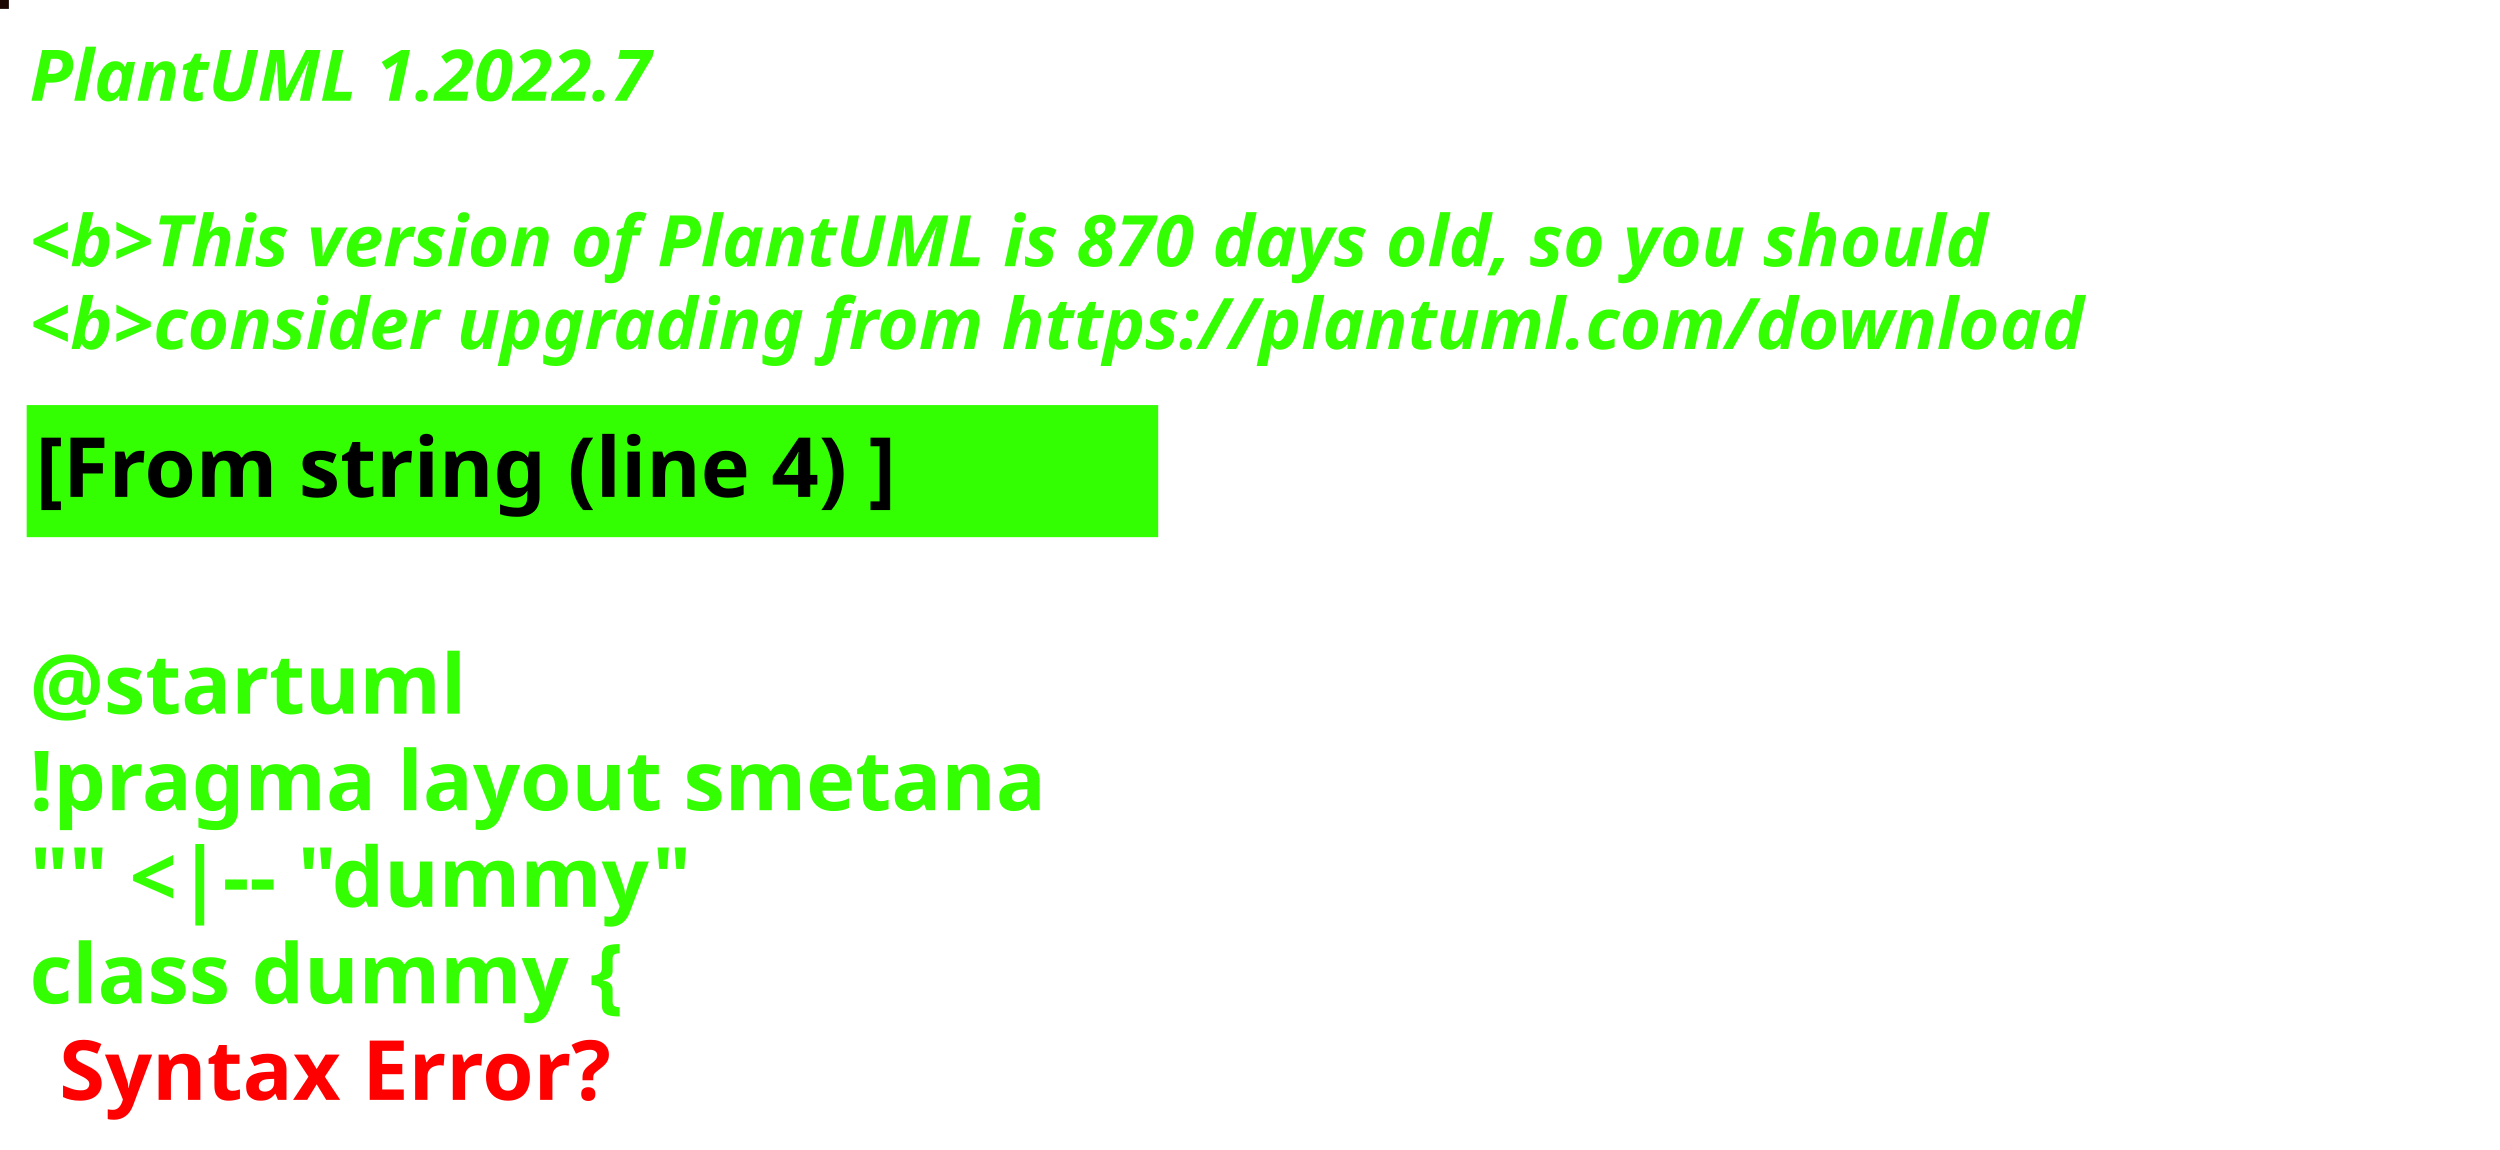
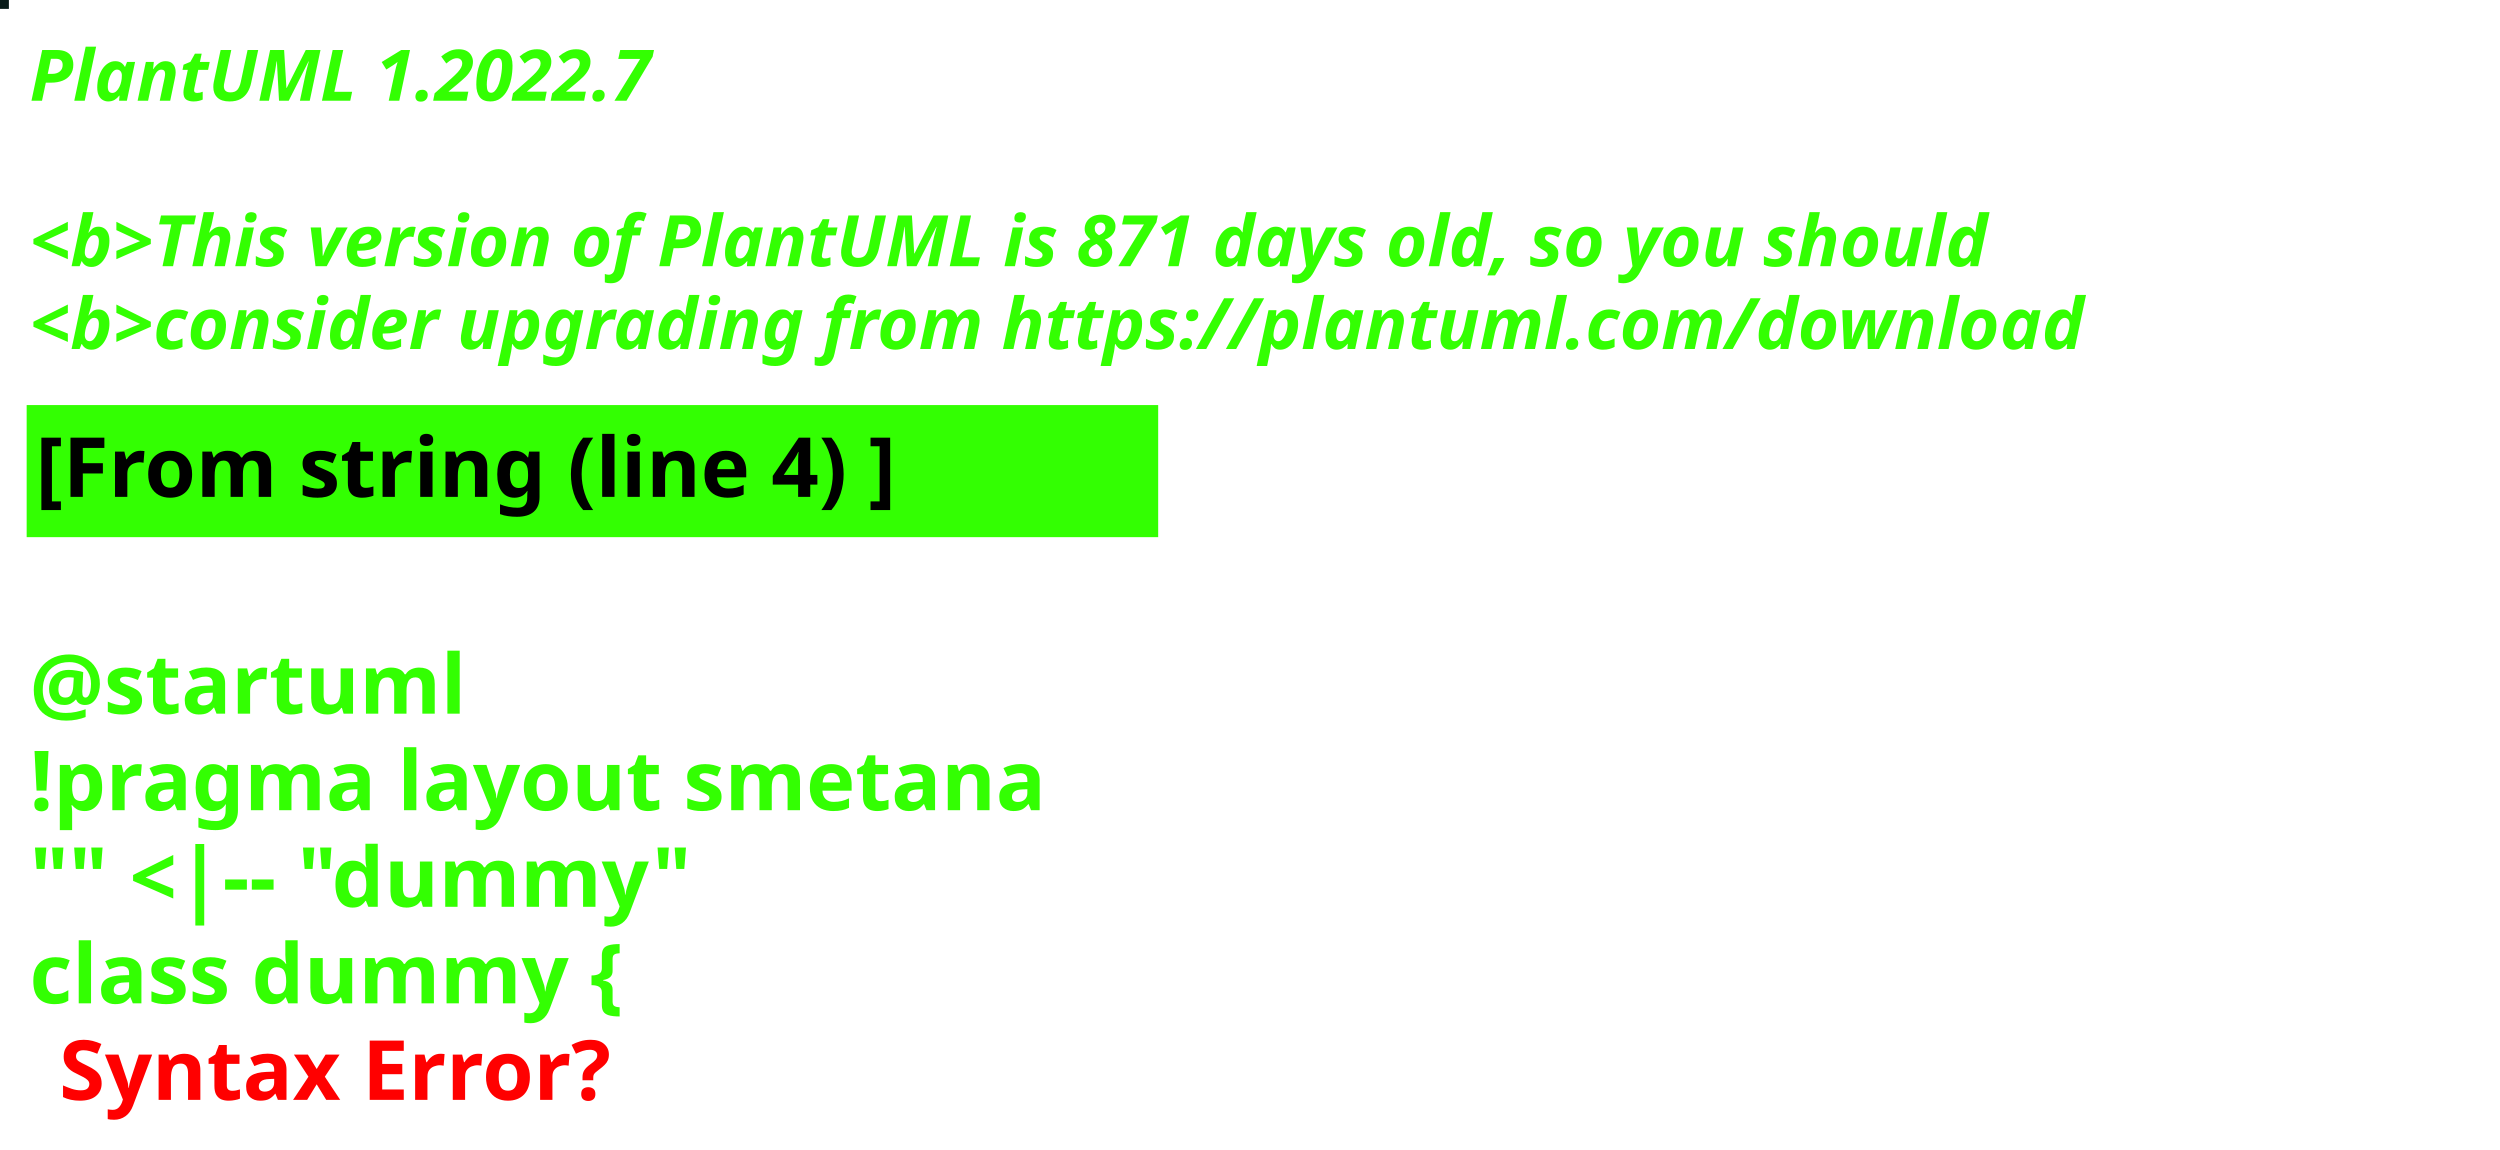
<svg xmlns="http://www.w3.org/2000/svg" contentStyleType="text/css" height="194px" preserveAspectRatio="none" style="width:422px;height:194px;background:#000000;" version="1.1" viewBox="0 0 422 194" width="422px" zoomAndPan="magnify">
  <defs />
  <g>
-     <rect fill="#1C0801" height="1" style="stroke:#1C0801;stroke-width:1.0;" width="1" x="0" y="0" />
+     <rect fill="#081B19" height="1" style="stroke:#081B19;stroke-width:1.0;" width="1" x="0" y="0" />
    <text fill="#33FF02" font-family="sans-serif" font-size="12" font-style="italic" font-weight="bold" lengthAdjust="spacing" textLength="127" x="5" y="17">PlantUML 1.2022.7</text>
    <text fill="#33FF02" font-family="sans-serif" font-size="12" font-style="italic" font-weight="bold" lengthAdjust="spacing" textLength="4" x="5" y="30.969"> </text>
-     <text fill="#33FF02" font-family="sans-serif" font-size="12" font-style="italic" font-weight="bold" lengthAdjust="spacing" textLength="399" x="5" y="44.938">&lt;b&gt;This version of PlantUML is 870 days old, so you should</text>
+     <text fill="#33FF02" font-family="sans-serif" font-size="12" font-style="italic" font-weight="bold" lengthAdjust="spacing" textLength="399" x="5" y="44.938">&lt;b&gt;This version of PlantUML is 871 days old, so you should</text>
    <text fill="#33FF02" font-family="sans-serif" font-size="12" font-style="italic" font-weight="bold" lengthAdjust="spacing" textLength="408" x="5" y="58.906">&lt;b&gt;consider upgrading from https://plantuml.com/download</text>
    <rect fill="#33FF02" height="21.297" style="stroke:#33FF02;stroke-width:1.0;" width="190" x="5" y="68.875" />
    <text fill="#000000" font-family="sans-serif" font-size="14" font-weight="bold" lengthAdjust="spacing" textLength="168" x="6" y="83.875">[From string (line 4) ]</text>
    <text fill="#33FF02" font-family="sans-serif" font-size="14" font-weight="bold" lengthAdjust="spacing" textLength="5" x="5" y="104.172"> </text>
    <text fill="#33FF02" font-family="sans-serif" font-size="14" font-weight="bold" lengthAdjust="spacing" textLength="79" x="5" y="120.469">@startuml</text>
    <text fill="#33FF02" font-family="sans-serif" font-size="14" font-weight="bold" lengthAdjust="spacing" textLength="190" x="5" y="136.766">!pragma layout smetana</text>
    <text fill="#33FF02" font-family="sans-serif" font-size="14" font-weight="bold" lengthAdjust="spacing" textLength="124" x="5" y="153.062">"" &lt;|-- "dummy"</text>
    <text fill="#33FF02" font-family="sans-serif" font-size="14" font-weight="bold" lengthAdjust="spacing" text-decoration="wavy underline" textLength="117" x="5" y="169.359">class dummy {</text>
    <text fill="#FF0000" font-family="sans-serif" font-size="14" font-weight="bold" lengthAdjust="spacing" textLength="106" x="10" y="185.656">Syntax Error?</text>
  </g>
</svg>
